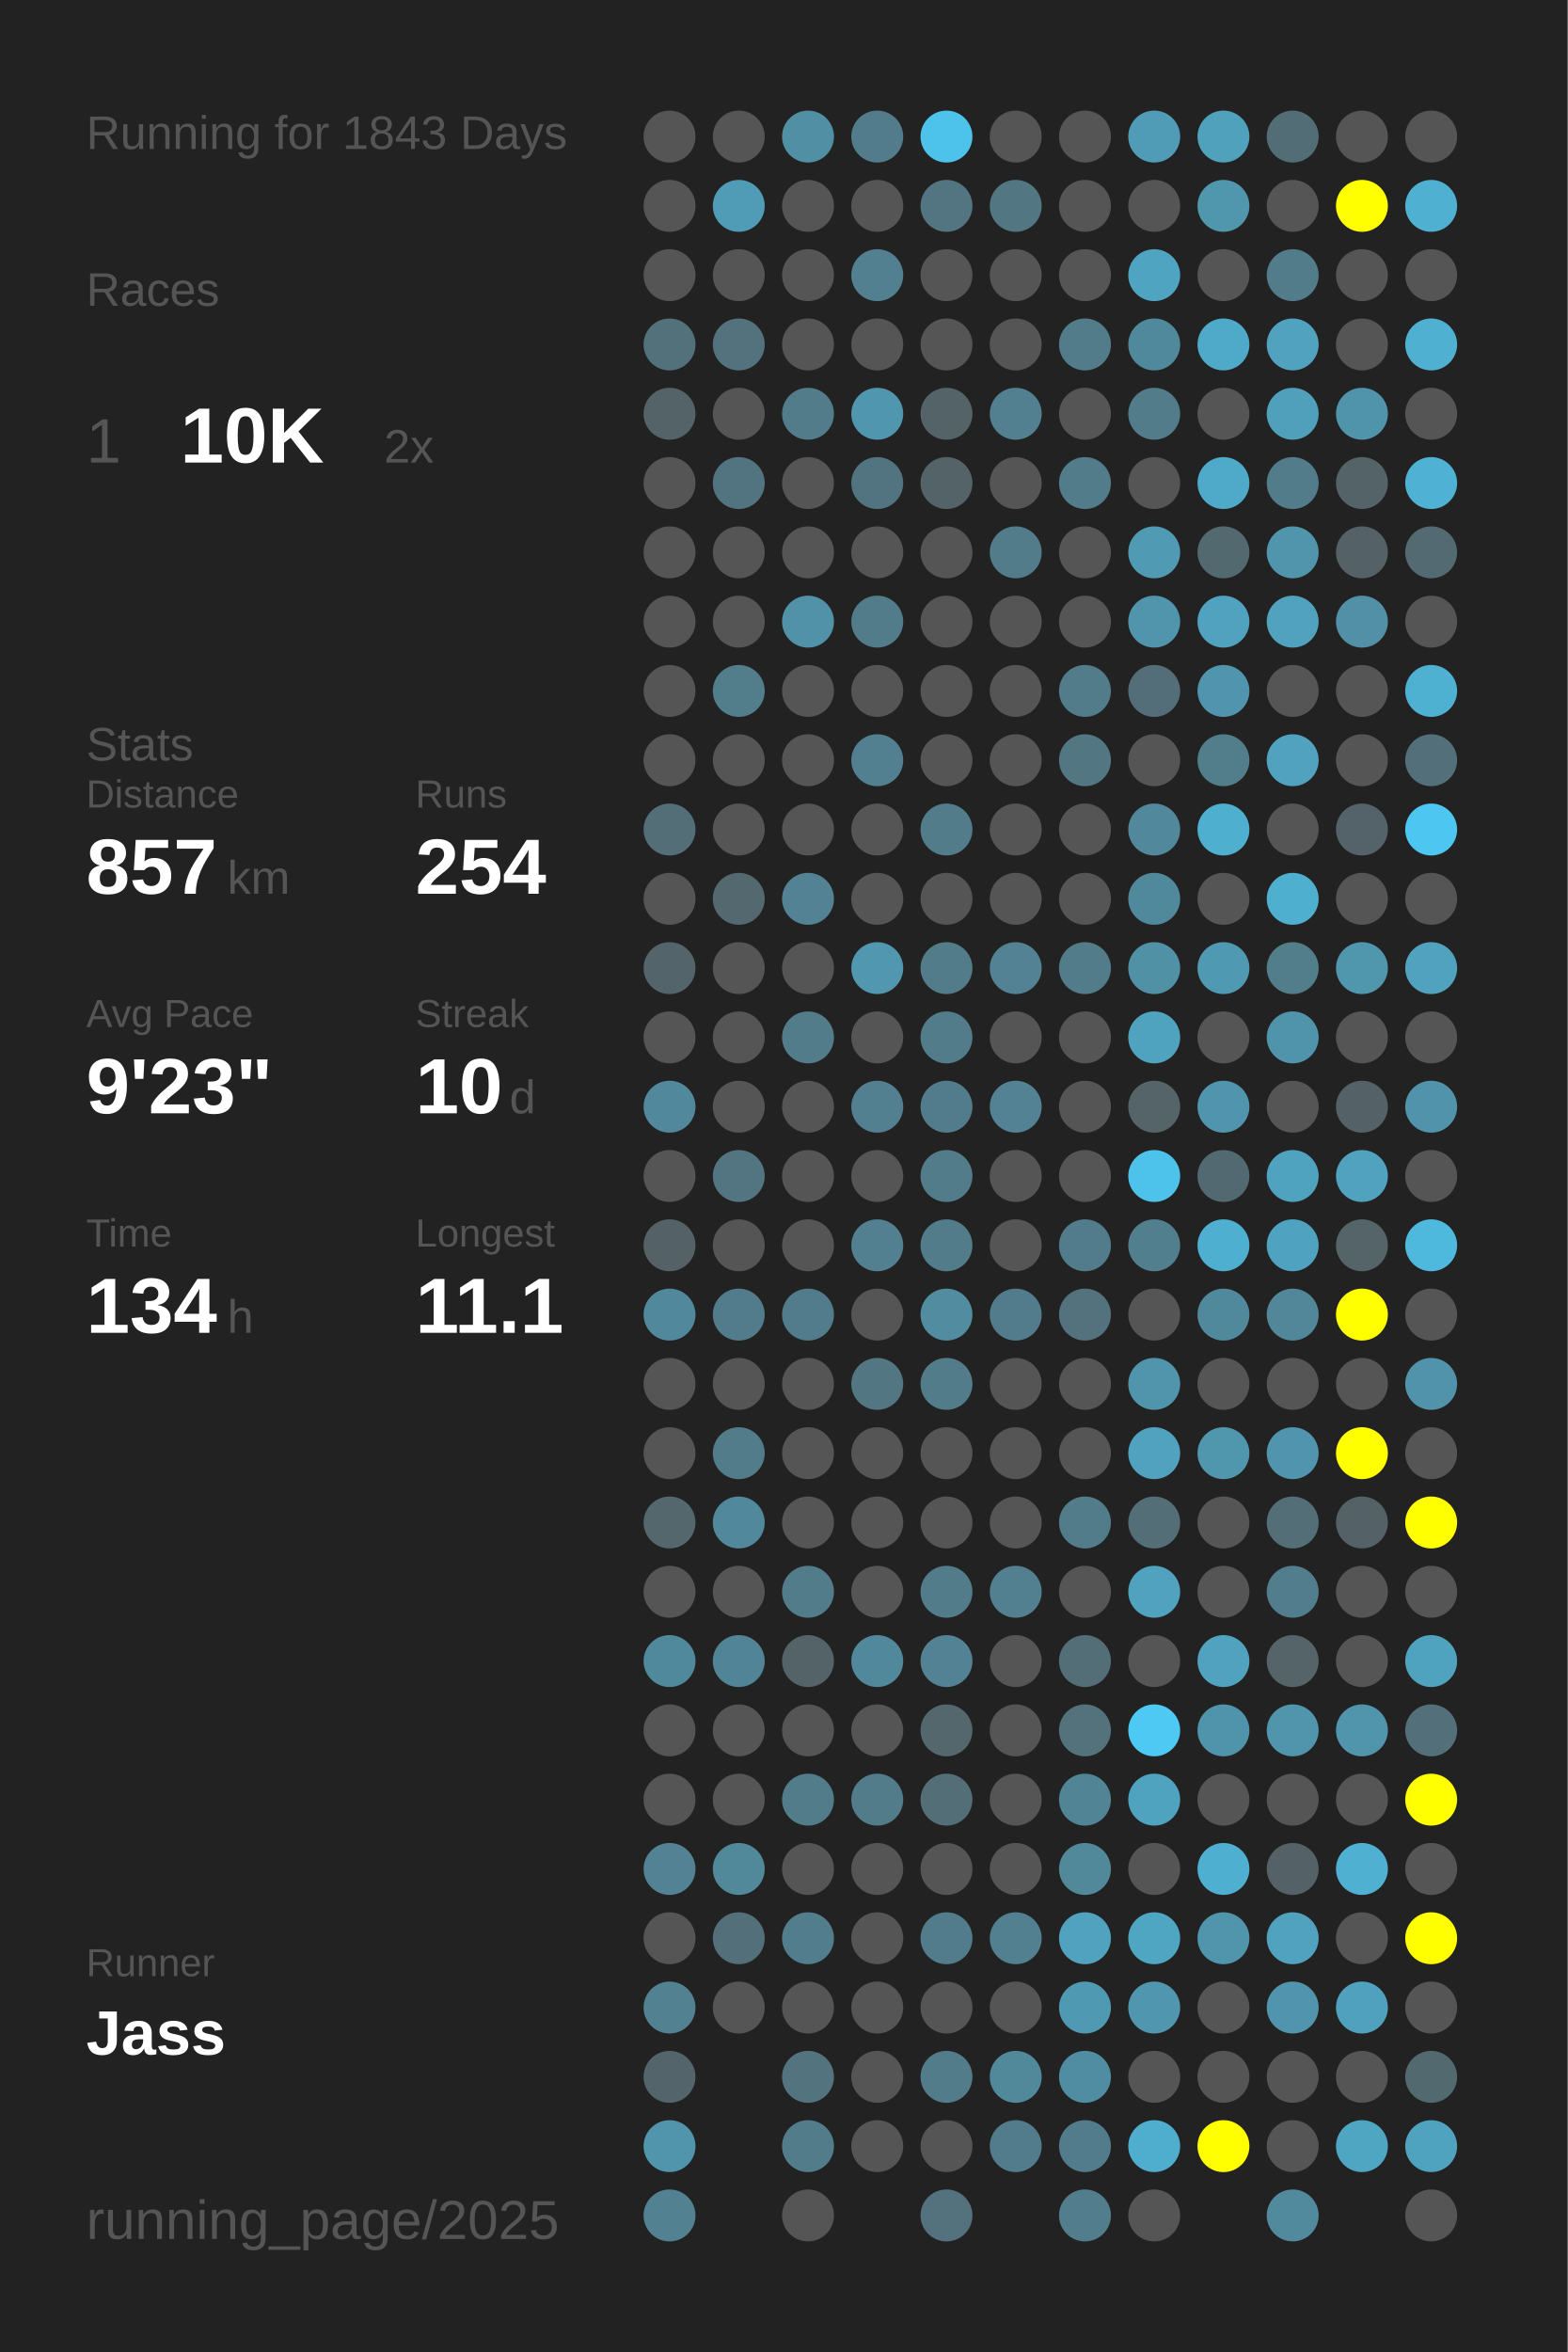
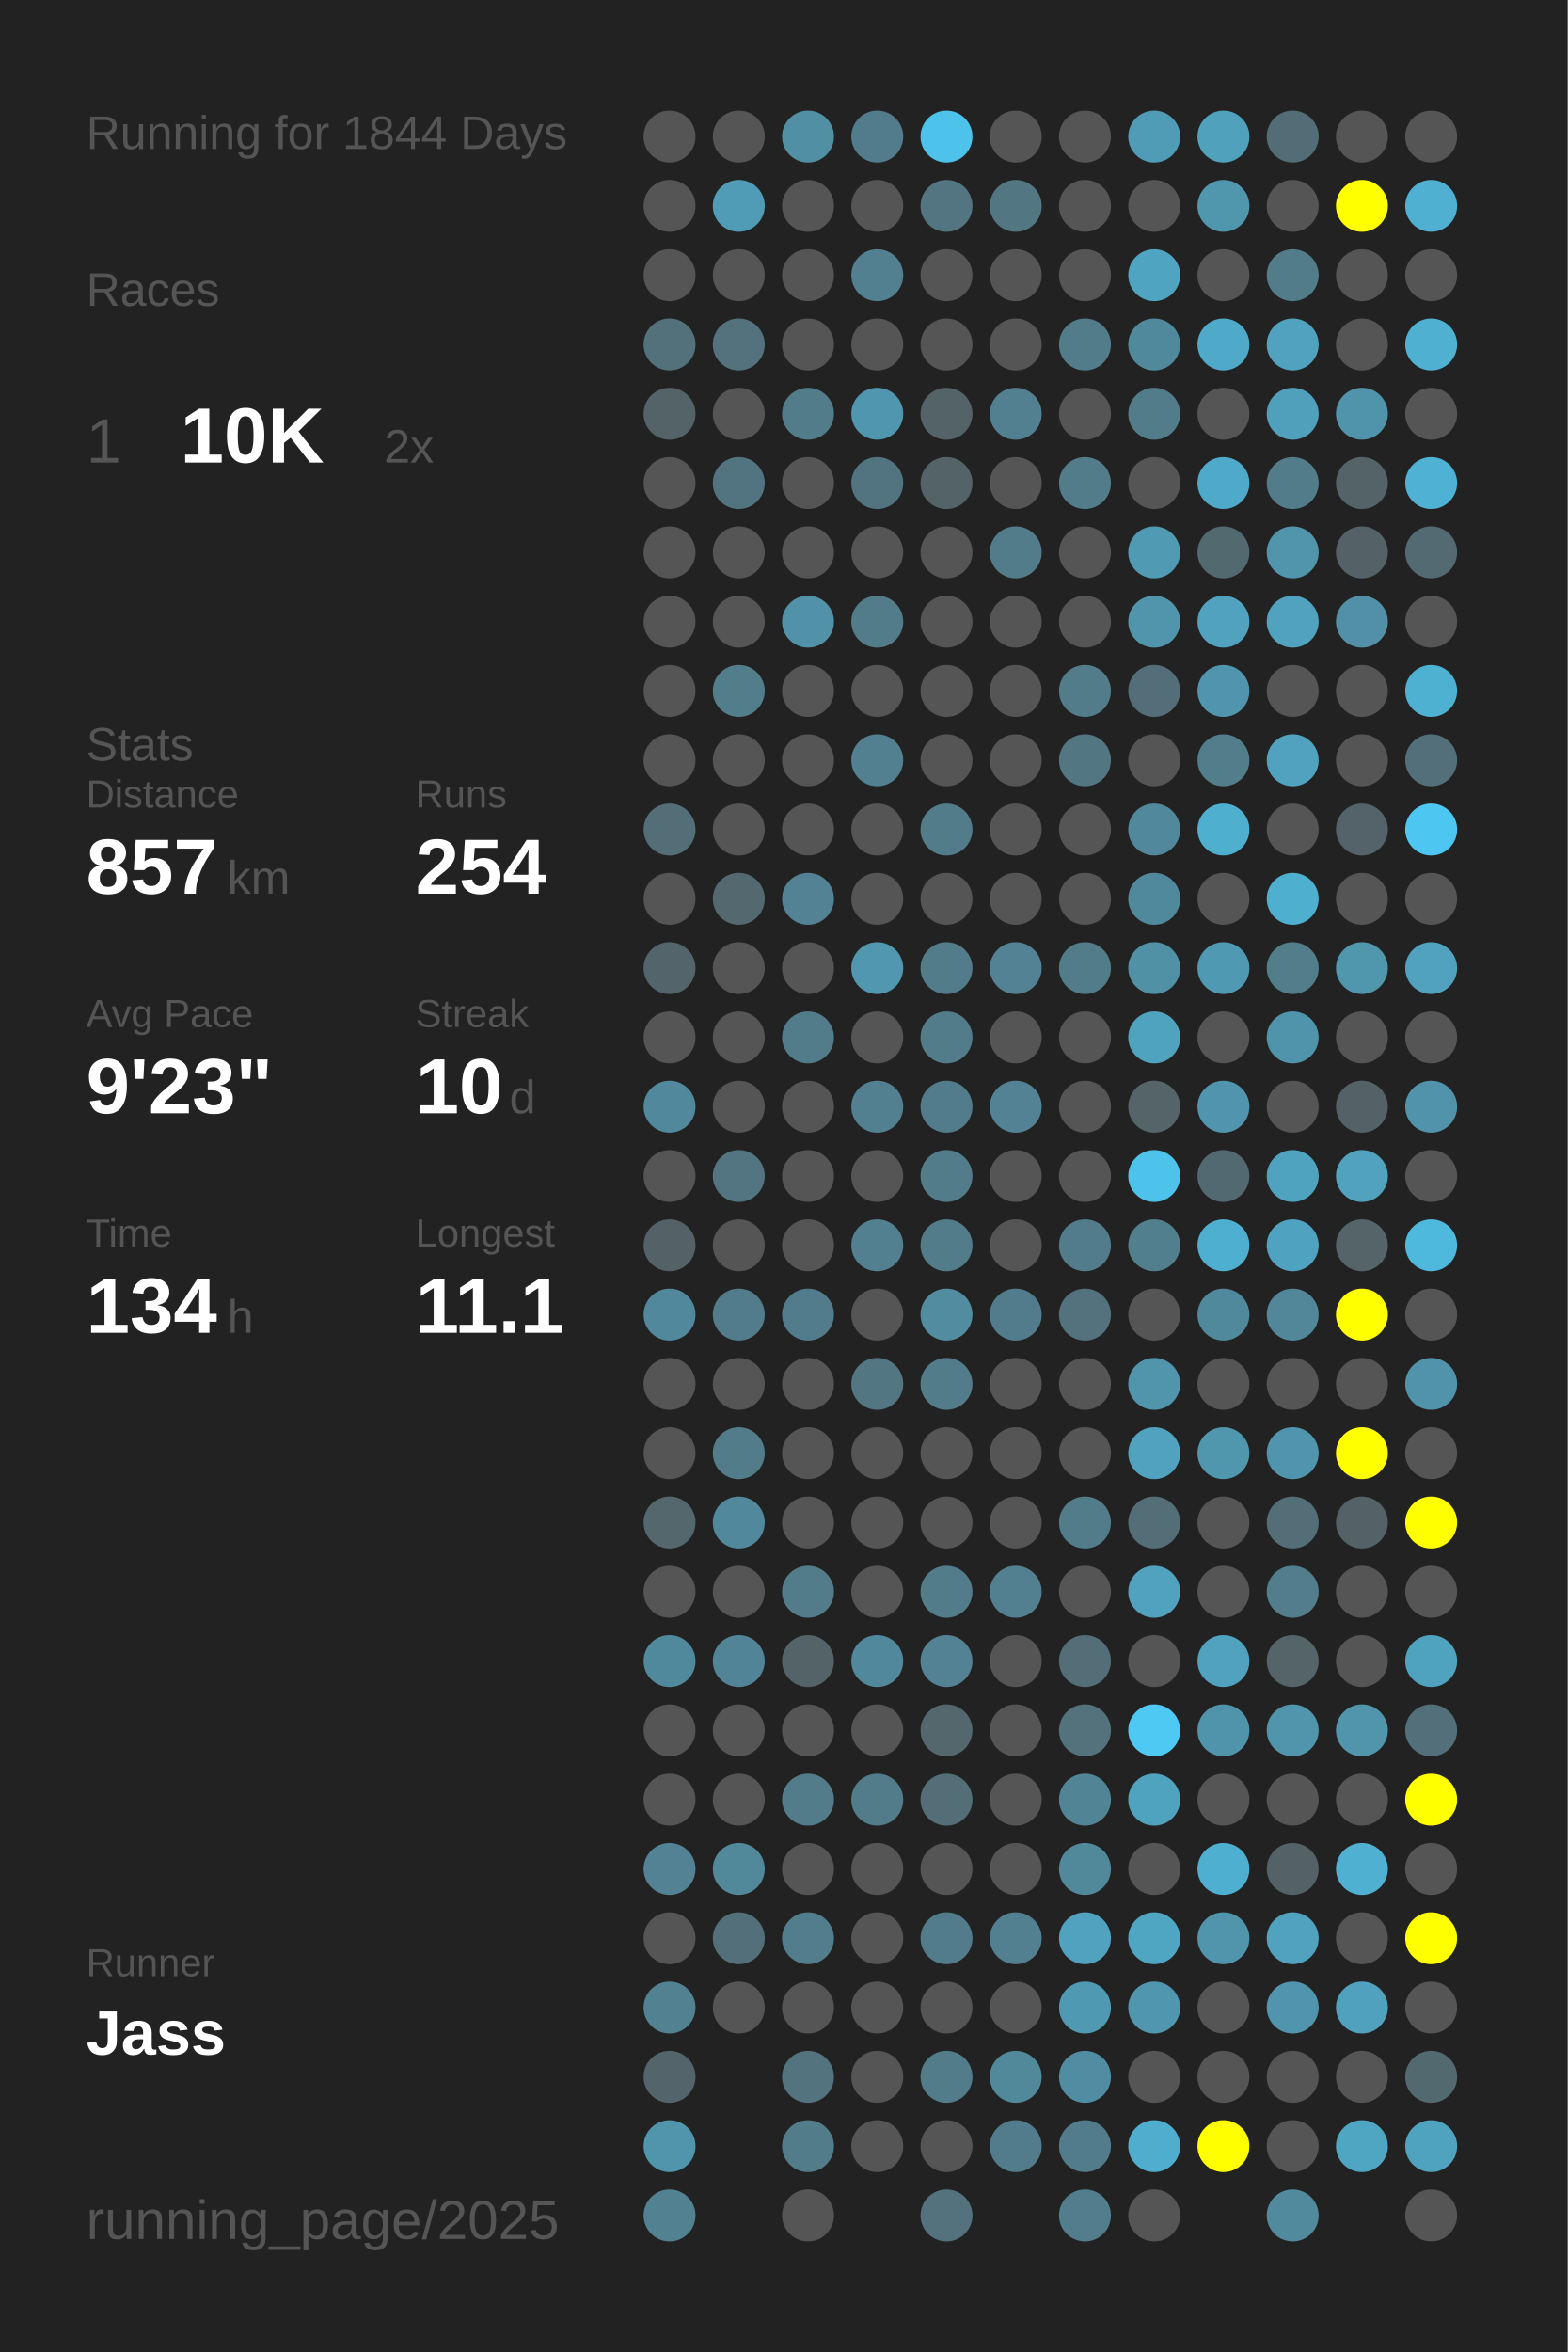
<svg xmlns="http://www.w3.org/2000/svg" baseProfile="full" height="300mm" version="1.1" viewBox="0,0,200,300" width="200mm">
  <defs />
  <rect fill="#222222" height="300" width="200" x="0" y="0" />
-   <text fill="#555555" style="font-size:6px; font-family:Arial;" x="11" y="19">Running for 1843 Days</text>
+   <text fill="#555555" style="font-size:6px; font-family:Arial;" x="11" y="19">Running for 1844 Days</text>
  <text fill="#555555" style="font-size:6px; font-family:Arial;" x="11" y="39">Races</text>
  <text fill="#555555" style="font-size:8px; font-family:Arial;" x="11" y="59">1</text>
  <text fill="#FFFFFF" style="font-size:10px; font-family:Arial; font-weight:bold;" x="23" y="59">10K</text>
  <text fill="#555555" style="font-size:6px; font-family:Arial;" x="49" y="59">2x</text>
  <text fill="#555555" style="font-size:6px; font-family:Arial;" x="11" y="97">Stats</text>
  <text fill="#555555" style="font-size:5px; font-family:Arial;" x="11" y="103">Distance</text>
  <text fill="#FFFFFF" style="font-size:10px; font-family:Arial; font-weight:bold;" x="11" y="114">857</text>
  <text fill="#555555" style="font-size:6px; font-family:Arial;" x="29" y="114">km</text>
  <text fill="#555555" style="font-size:5px; font-family:Arial;" x="53" y="103">Runs</text>
  <text fill="#FFFFFF" style="font-size:10px; font-family:Arial; font-weight:bold;" x="53" y="114">254</text>
  <text fill="#555555" style="font-size:5px; font-family:Arial;" x="11" y="131">Avg Pace</text>
  <text fill="#FFFFFF" style="font-size:10px; font-family:Arial; font-weight:bold;" x="11" y="142">9'23"</text>
  <text fill="#555555" style="font-size:5px; font-family:Arial;" x="53" y="131">Streak</text>
  <text fill="#FFFFFF" style="font-size:10px; font-family:Arial; font-weight:bold;" x="53" y="142">10</text>
  <text fill="#555555" style="font-size:6px; font-family:Arial;" x="65" y="142">d</text>
  <text fill="#555555" style="font-size:5px; font-family:Arial;" x="11" y="159">Time</text>
  <text fill="#FFFFFF" style="font-size:10px; font-family:Arial; font-weight:bold;" x="11" y="170">134</text>
  <text fill="#555555" style="font-size:6px; font-family:Arial;" x="29" y="170">h</text>
  <text fill="#555555" style="font-size:5px; font-family:Arial;" x="53" y="159">Longest</text>
  <text fill="#FFFFFF" style="font-size:10px; font-family:Arial; font-weight:bold;" x="53" y="170">11.1</text>
  <text fill="#555555" style="font-size:5px; font-family:Arial;" x="11" y="252.065">Runner</text>
  <text fill="#FFFFFF" style="font-size:8px; font-family:Arial; font-weight:bold;" x="11" y="262.065">Jass</text>
  <text fill="#555555" style="font-size:7px; font-family:Arial;" x="11" y="285.581">running_page/2025</text>
  <circle cx="85.417" cy="17.419" fill="#555555" r="3.312" />
  <circle cx="85.417" cy="26.258" fill="#555555" r="3.312" />
  <circle cx="85.417" cy="35.097" fill="#555555" r="3.312" />
  <circle cx="85.417" cy="43.935" fill="#53717b" r="3.312" />
  <circle cx="85.417" cy="52.774" fill="#546368" r="3.312" />
  <circle cx="85.417" cy="61.613" fill="#555555" r="3.312" />
  <circle cx="85.417" cy="70.452" fill="#555555" r="3.312" />
  <circle cx="85.417" cy="79.29" fill="#555555" r="3.312" />
  <circle cx="85.417" cy="88.129" fill="#555555" r="3.312" />
  <circle cx="85.417" cy="96.968" fill="#555555" r="3.312" />
  <circle cx="85.417" cy="105.806" fill="#536e77" r="3.312" />
  <circle cx="85.417" cy="114.645" fill="#555555" r="3.312" />
  <circle cx="85.417" cy="123.484" fill="#53646a" r="3.312" />
  <circle cx="85.417" cy="132.323" fill="#555555" r="3.312" />
  <circle cx="85.417" cy="141.161" fill="#51889b" r="3.312" />
  <circle cx="85.417" cy="150" fill="#555555" r="3.312" />
  <circle cx="85.417" cy="158.839" fill="#546166" r="3.312" />
  <circle cx="85.417" cy="167.677" fill="#51889b" r="3.312" />
  <circle cx="85.417" cy="176.516" fill="#555555" r="3.312" />
  <circle cx="85.417" cy="185.355" fill="#555555" r="3.312" />
  <circle cx="85.417" cy="194.194" fill="#53676d" r="3.312" />
  <circle cx="85.417" cy="203.032" fill="#555555" r="3.312" />
  <circle cx="85.417" cy="211.871" fill="#51899c" r="3.312" />
  <circle cx="85.417" cy="220.71" fill="#555555" r="3.312" />
  <circle cx="85.417" cy="229.548" fill="#555555" r="3.312" />
  <circle cx="85.417" cy="238.387" fill="#528293" r="3.312" />
  <circle cx="85.417" cy="247.226" fill="#555555" r="3.312" />
  <circle cx="85.417" cy="256.065" fill="#528292" r="3.312" />
  <circle cx="85.417" cy="264.903" fill="#53656a" r="3.312" />
  <circle cx="85.417" cy="273.742" fill="#5095ac" r="3.312" />
  <circle cx="85.417" cy="282.581" fill="#528191" r="3.312" />
  <circle cx="94.25" cy="17.419" fill="#555555" r="3.312" />
  <circle cx="94.25" cy="26.258" fill="#509cb6" r="3.312" />
  <circle cx="94.25" cy="35.097" fill="#555555" r="3.312" />
  <circle cx="94.25" cy="43.935" fill="#53727d" r="3.312" />
  <circle cx="94.25" cy="52.774" fill="#555555" r="3.312" />
  <circle cx="94.25" cy="61.613" fill="#527480" r="3.312" />
  <circle cx="94.25" cy="70.452" fill="#555555" r="3.312" />
  <circle cx="94.25" cy="79.29" fill="#555555" r="3.312" />
  <circle cx="94.25" cy="88.129" fill="#527d8b" r="3.312" />
  <circle cx="94.25" cy="96.968" fill="#555555" r="3.312" />
  <circle cx="94.25" cy="105.806" fill="#555555" r="3.312" />
  <circle cx="94.25" cy="114.645" fill="#53686f" r="3.312" />
  <circle cx="94.25" cy="123.484" fill="#555555" r="3.312" />
  <circle cx="94.25" cy="132.323" fill="#555555" r="3.312" />
  <circle cx="94.25" cy="141.161" fill="#555555" r="3.312" />
  <circle cx="94.25" cy="150" fill="#527581" r="3.312" />
  <circle cx="94.25" cy="158.839" fill="#555555" r="3.312" />
  <circle cx="94.25" cy="167.677" fill="#527c8b" r="3.312" />
  <circle cx="94.25" cy="176.516" fill="#555555" r="3.312" />
  <circle cx="94.25" cy="185.355" fill="#527c8a" r="3.312" />
  <circle cx="94.25" cy="194.194" fill="#51889b" r="3.312" />
  <circle cx="94.25" cy="203.032" fill="#555555" r="3.312" />
  <circle cx="94.25" cy="211.871" fill="#518496" r="3.312" />
  <circle cx="94.25" cy="220.71" fill="#555555" r="3.312" />
  <circle cx="94.25" cy="229.548" fill="#555555" r="3.312" />
  <circle cx="94.25" cy="238.387" fill="#51899b" r="3.312" />
  <circle cx="94.25" cy="247.226" fill="#536f79" r="3.312" />
  <circle cx="94.25" cy="256.065" fill="#555555" r="3.312" />
  <circle cx="103.083" cy="17.419" fill="#518fa4" r="3.312" />
  <circle cx="103.083" cy="26.258" fill="#555555" r="3.312" />
  <circle cx="103.083" cy="35.097" fill="#555555" r="3.312" />
  <circle cx="103.083" cy="43.935" fill="#555555" r="3.312" />
  <circle cx="103.083" cy="52.774" fill="#527c8a" r="3.312" />
  <circle cx="103.083" cy="61.613" fill="#555555" r="3.312" />
  <circle cx="103.083" cy="70.452" fill="#555555" r="3.312" />
  <circle cx="103.083" cy="79.29" fill="#5192a8" r="3.312" />
  <circle cx="103.083" cy="88.129" fill="#555555" r="3.312" />
  <circle cx="103.083" cy="96.968" fill="#555555" r="3.312" />
  <circle cx="103.083" cy="105.806" fill="#555555" r="3.312" />
  <circle cx="103.083" cy="114.645" fill="#528293" r="3.312" />
  <circle cx="103.083" cy="123.484" fill="#555555" r="3.312" />
  <circle cx="103.083" cy="132.323" fill="#527c8a" r="3.312" />
  <circle cx="103.083" cy="141.161" fill="#555555" r="3.312" />
  <circle cx="103.083" cy="150" fill="#555555" r="3.312" />
  <circle cx="103.083" cy="158.839" fill="#555555" r="3.312" />
  <circle cx="103.083" cy="167.677" fill="#527c8b" r="3.312" />
  <circle cx="103.083" cy="176.516" fill="#555555" r="3.312" />
  <circle cx="103.083" cy="185.355" fill="#555555" r="3.312" />
  <circle cx="103.083" cy="194.194" fill="#555555" r="3.312" />
  <circle cx="103.083" cy="203.032" fill="#527c8a" r="3.312" />
  <circle cx="103.083" cy="211.871" fill="#546368" r="3.312" />
  <circle cx="103.083" cy="220.71" fill="#555555" r="3.312" />
  <circle cx="103.083" cy="229.548" fill="#527c8a" r="3.312" />
  <circle cx="103.083" cy="238.387" fill="#555555" r="3.312" />
  <circle cx="103.083" cy="247.226" fill="#527d8c" r="3.312" />
  <circle cx="103.083" cy="256.065" fill="#555555" r="3.312" />
  <circle cx="103.083" cy="264.903" fill="#53737e" r="3.312" />
  <circle cx="103.083" cy="273.742" fill="#527c8a" r="3.312" />
  <circle cx="103.083" cy="282.581" fill="#555555" r="3.312" />
  <circle cx="111.917" cy="17.419" fill="#527c8b" r="3.312" />
  <circle cx="111.917" cy="26.258" fill="#555555" r="3.312" />
  <circle cx="111.917" cy="35.097" fill="#528090" r="3.312" />
  <circle cx="111.917" cy="43.935" fill="#555555" r="3.312" />
  <circle cx="111.917" cy="52.774" fill="#5096ae" r="3.312" />
  <circle cx="111.917" cy="61.613" fill="#527480" r="3.312" />
  <circle cx="111.917" cy="70.452" fill="#555555" r="3.312" />
  <circle cx="111.917" cy="79.29" fill="#527c8a" r="3.312" />
  <circle cx="111.917" cy="88.129" fill="#555555" r="3.312" />
  <circle cx="111.917" cy="96.968" fill="#528090" r="3.312" />
  <circle cx="111.917" cy="105.806" fill="#555555" r="3.312" />
  <circle cx="111.917" cy="114.645" fill="#555555" r="3.312" />
  <circle cx="111.917" cy="123.484" fill="#5097af" r="3.312" />
  <circle cx="111.917" cy="132.323" fill="#555555" r="3.312" />
  <circle cx="111.917" cy="141.161" fill="#528090" r="3.312" />
  <circle cx="111.917" cy="150" fill="#555555" r="3.312" />
  <circle cx="111.917" cy="158.839" fill="#528090" r="3.312" />
  <circle cx="111.917" cy="167.677" fill="#555555" r="3.312" />
  <circle cx="111.917" cy="176.516" fill="#527682" r="3.312" />
  <circle cx="111.917" cy="185.355" fill="#555555" r="3.312" />
  <circle cx="111.917" cy="194.194" fill="#555555" r="3.312" />
  <circle cx="111.917" cy="203.032" fill="#555555" r="3.312" />
  <circle cx="111.917" cy="211.871" fill="#51889b" r="3.312" />
  <circle cx="111.917" cy="220.71" fill="#555555" r="3.312" />
  <circle cx="111.917" cy="229.548" fill="#527c8a" r="3.312" />
  <circle cx="111.917" cy="238.387" fill="#555555" r="3.312" />
  <circle cx="111.917" cy="247.226" fill="#555555" r="3.312" />
  <circle cx="111.917" cy="256.065" fill="#555555" r="3.312" />
  <circle cx="111.917" cy="264.903" fill="#555555" r="3.312" />
  <circle cx="111.917" cy="273.742" fill="#555555" r="3.312" />
  <circle cx="120.75" cy="17.419" fill="#4dc2ea" r="3.312" />
  <circle cx="120.75" cy="26.258" fill="#527581" r="3.312" />
  <circle cx="120.75" cy="35.097" fill="#555555" r="3.312" />
  <circle cx="120.75" cy="43.935" fill="#555555" r="3.312" />
  <circle cx="120.75" cy="52.774" fill="#546368" r="3.312" />
  <circle cx="120.75" cy="61.613" fill="#546368" r="3.312" />
  <circle cx="120.75" cy="70.452" fill="#555555" r="3.312" />
  <circle cx="120.75" cy="79.29" fill="#555555" r="3.312" />
  <circle cx="120.75" cy="88.129" fill="#555555" r="3.312" />
  <circle cx="120.75" cy="96.968" fill="#555555" r="3.312" />
  <circle cx="120.75" cy="105.806" fill="#527c8a" r="3.312" />
  <circle cx="120.75" cy="114.645" fill="#555555" r="3.312" />
  <circle cx="120.75" cy="123.484" fill="#527c8a" r="3.312" />
  <circle cx="120.75" cy="132.323" fill="#527c8a" r="3.312" />
  <circle cx="120.75" cy="141.161" fill="#527c8b" r="3.312" />
  <circle cx="120.75" cy="150" fill="#527c8a" r="3.312" />
  <circle cx="120.75" cy="158.839" fill="#527c8a" r="3.312" />
  <circle cx="120.75" cy="167.677" fill="#518ca0" r="3.312" />
  <circle cx="120.75" cy="176.516" fill="#527c8a" r="3.312" />
  <circle cx="120.75" cy="185.355" fill="#555555" r="3.312" />
  <circle cx="120.75" cy="194.194" fill="#555555" r="3.312" />
  <circle cx="120.75" cy="203.032" fill="#527c8a" r="3.312" />
  <circle cx="120.75" cy="211.871" fill="#528293" r="3.312" />
  <circle cx="120.75" cy="220.71" fill="#53676d" r="3.312" />
  <circle cx="120.75" cy="229.548" fill="#536e77" r="3.312" />
  <circle cx="120.75" cy="238.387" fill="#555555" r="3.312" />
  <circle cx="120.75" cy="247.226" fill="#527c8b" r="3.312" />
  <circle cx="120.75" cy="256.065" fill="#555555" r="3.312" />
  <circle cx="120.75" cy="264.903" fill="#527c8a" r="3.312" />
  <circle cx="120.75" cy="273.742" fill="#555555" r="3.312" />
  <circle cx="120.75" cy="282.581" fill="#53727d" r="3.312" />
  <circle cx="129.583" cy="17.419" fill="#555555" r="3.312" />
  <circle cx="129.583" cy="26.258" fill="#527682" r="3.312" />
  <circle cx="129.583" cy="35.097" fill="#555555" r="3.312" />
  <circle cx="129.583" cy="43.935" fill="#555555" r="3.312" />
  <circle cx="129.583" cy="52.774" fill="#528090" r="3.312" />
  <circle cx="129.583" cy="61.613" fill="#555555" r="3.312" />
  <circle cx="129.583" cy="70.452" fill="#527c8a" r="3.312" />
  <circle cx="129.583" cy="79.29" fill="#555555" r="3.312" />
  <circle cx="129.583" cy="88.129" fill="#555555" r="3.312" />
  <circle cx="129.583" cy="96.968" fill="#555555" r="3.312" />
  <circle cx="129.583" cy="105.806" fill="#555555" r="3.312" />
  <circle cx="129.583" cy="114.645" fill="#555555" r="3.312" />
  <circle cx="129.583" cy="123.484" fill="#528293" r="3.312" />
  <circle cx="129.583" cy="132.323" fill="#555555" r="3.312" />
  <circle cx="129.583" cy="141.161" fill="#528293" r="3.312" />
  <circle cx="129.583" cy="150" fill="#555555" r="3.312" />
  <circle cx="129.583" cy="158.839" fill="#555555" r="3.312" />
  <circle cx="129.583" cy="167.677" fill="#527c8b" r="3.312" />
  <circle cx="129.583" cy="176.516" fill="#555555" r="3.312" />
  <circle cx="129.583" cy="185.355" fill="#555555" r="3.312" />
  <circle cx="129.583" cy="194.194" fill="#555555" r="3.312" />
  <circle cx="129.583" cy="203.032" fill="#528090" r="3.312" />
  <circle cx="129.583" cy="211.871" fill="#555555" r="3.312" />
  <circle cx="129.583" cy="220.71" fill="#555555" r="3.312" />
  <circle cx="129.583" cy="229.548" fill="#555555" r="3.312" />
  <circle cx="129.583" cy="238.387" fill="#555555" r="3.312" />
  <circle cx="129.583" cy="247.226" fill="#528090" r="3.312" />
  <circle cx="129.583" cy="256.065" fill="#555555" r="3.312" />
  <circle cx="129.583" cy="264.903" fill="#51899b" r="3.312" />
  <circle cx="129.583" cy="273.742" fill="#527c8b" r="3.312" />
  <circle cx="138.417" cy="17.419" fill="#555555" r="3.312" />
  <circle cx="138.417" cy="26.258" fill="#555555" r="3.312" />
  <circle cx="138.417" cy="35.097" fill="#555555" r="3.312" />
  <circle cx="138.417" cy="43.935" fill="#527c8a" r="3.312" />
  <circle cx="138.417" cy="52.774" fill="#555555" r="3.312" />
  <circle cx="138.417" cy="61.613" fill="#527c8a" r="3.312" />
  <circle cx="138.417" cy="70.452" fill="#555555" r="3.312" />
  <circle cx="138.417" cy="79.29" fill="#555555" r="3.312" />
  <circle cx="138.417" cy="88.129" fill="#527c8a" r="3.312" />
  <circle cx="138.417" cy="96.968" fill="#527682" r="3.312" />
  <circle cx="138.417" cy="105.806" fill="#555555" r="3.312" />
  <circle cx="138.417" cy="114.645" fill="#555555" r="3.312" />
  <circle cx="138.417" cy="123.484" fill="#527c8a" r="3.312" />
  <circle cx="138.417" cy="132.323" fill="#555555" r="3.312" />
  <circle cx="138.417" cy="141.161" fill="#555555" r="3.312" />
  <circle cx="138.417" cy="150" fill="#555555" r="3.312" />
  <circle cx="138.417" cy="158.839" fill="#527c8b" r="3.312" />
  <circle cx="138.417" cy="167.677" fill="#53727d" r="3.312" />
  <circle cx="138.417" cy="176.516" fill="#555555" r="3.312" />
  <circle cx="138.417" cy="185.355" fill="#555555" r="3.312" />
  <circle cx="138.417" cy="194.194" fill="#527c8a" r="3.312" />
  <circle cx="138.417" cy="203.032" fill="#555555" r="3.312" />
  <circle cx="138.417" cy="211.871" fill="#536e77" r="3.312" />
  <circle cx="138.417" cy="220.71" fill="#53727c" r="3.312" />
  <circle cx="138.417" cy="229.548" fill="#518495" r="3.312" />
  <circle cx="138.417" cy="238.387" fill="#51889a" r="3.312" />
  <circle cx="138.417" cy="247.226" fill="#50a2be" r="3.312" />
  <circle cx="138.417" cy="256.065" fill="#5099b2" r="3.312" />
  <circle cx="138.417" cy="264.903" fill="#518da2" r="3.312" />
  <circle cx="138.417" cy="273.742" fill="#527c8b" r="3.312" />
  <circle cx="138.417" cy="282.581" fill="#527d8c" r="3.312" />
  <circle cx="147.25" cy="17.419" fill="#509cb6" r="3.312" />
  <circle cx="147.25" cy="26.258" fill="#555555" r="3.312" />
  <circle cx="147.25" cy="35.097" fill="#4fa4c1" r="3.312" />
  <circle cx="147.25" cy="43.935" fill="#51899c" r="3.312" />
  <circle cx="147.25" cy="52.774" fill="#527c8a" r="3.312" />
  <circle cx="147.25" cy="61.613" fill="#555555" r="3.312" />
  <circle cx="147.25" cy="70.452" fill="#509ab3" r="3.312" />
  <circle cx="147.25" cy="79.29" fill="#5095ac" r="3.312" />
  <circle cx="147.25" cy="88.129" fill="#536e78" r="3.312" />
  <circle cx="147.25" cy="96.968" fill="#555555" r="3.312" />
  <circle cx="147.25" cy="105.806" fill="#51889b" r="3.312" />
  <circle cx="147.25" cy="114.645" fill="#51899c" r="3.312" />
  <circle cx="147.25" cy="123.484" fill="#5191a6" r="3.312" />
  <circle cx="147.25" cy="132.323" fill="#4fa3bf" r="3.312" />
  <circle cx="147.25" cy="141.161" fill="#546469" r="3.312" />
  <circle cx="147.25" cy="150" fill="#4dc3eb" r="3.312" />
  <circle cx="147.25" cy="158.839" fill="#527f8e" r="3.312" />
  <circle cx="147.25" cy="167.677" fill="#555555" r="3.312" />
  <circle cx="147.25" cy="176.516" fill="#5095ac" r="3.312" />
  <circle cx="147.25" cy="185.355" fill="#50a2be" r="3.312" />
  <circle cx="147.25" cy="194.194" fill="#536e77" r="3.312" />
  <circle cx="147.25" cy="203.032" fill="#50a2be" r="3.312" />
  <circle cx="147.25" cy="211.871" fill="#555555" r="3.312" />
  <circle cx="147.25" cy="220.71" fill="#4dc9f3" r="3.312" />
  <circle cx="147.25" cy="229.548" fill="#50a3bf" r="3.312" />
  <circle cx="147.25" cy="238.387" fill="#555555" r="3.312" />
  <circle cx="147.25" cy="247.226" fill="#4fa6c3" r="3.312" />
  <circle cx="147.25" cy="256.065" fill="#5096ae" r="3.312" />
  <circle cx="147.25" cy="264.903" fill="#555555" r="3.312" />
  <circle cx="147.25" cy="273.742" fill="#4faece" r="3.312" />
  <circle cx="147.25" cy="282.581" fill="#555555" r="3.312" />
  <circle cx="156.083" cy="17.419" fill="#50a1bc" r="3.312" />
  <circle cx="156.083" cy="26.258" fill="#5096ad" r="3.312" />
  <circle cx="156.083" cy="35.097" fill="#555555" r="3.312" />
  <circle cx="156.083" cy="43.935" fill="#4fa9c8" r="3.312" />
  <circle cx="156.083" cy="52.774" fill="#555555" r="3.312" />
  <circle cx="156.083" cy="61.613" fill="#4faac9" r="3.312" />
  <circle cx="156.083" cy="70.452" fill="#536970" r="3.312" />
  <circle cx="156.083" cy="79.29" fill="#50a2be" r="3.312" />
  <circle cx="156.083" cy="88.129" fill="#5095ad" r="3.312" />
  <circle cx="156.083" cy="96.968" fill="#527d8b" r="3.312" />
  <circle cx="156.083" cy="105.806" fill="#4fafcf" r="3.312" />
  <circle cx="156.083" cy="114.645" fill="#555555" r="3.312" />
  <circle cx="156.083" cy="123.484" fill="#5099b2" r="3.312" />
  <circle cx="156.083" cy="132.323" fill="#555555" r="3.312" />
  <circle cx="156.083" cy="141.161" fill="#5095ad" r="3.312" />
  <circle cx="156.083" cy="150" fill="#536971" r="3.312" />
  <circle cx="156.083" cy="158.839" fill="#4fafd0" r="3.312" />
  <circle cx="156.083" cy="167.677" fill="#51899c" r="3.312" />
  <circle cx="156.083" cy="176.516" fill="#555555" r="3.312" />
  <circle cx="156.083" cy="185.355" fill="#5096ad" r="3.312" />
  <circle cx="156.083" cy="194.194" fill="#555555" r="3.312" />
  <circle cx="156.083" cy="203.032" fill="#555555" r="3.312" />
  <circle cx="156.083" cy="211.871" fill="#50a2be" r="3.312" />
  <circle cx="156.083" cy="220.71" fill="#5094ab" r="3.312" />
  <circle cx="156.083" cy="229.548" fill="#555555" r="3.312" />
  <circle cx="156.083" cy="238.387" fill="#4fafd0" r="3.312" />
  <circle cx="156.083" cy="247.226" fill="#5095ac" r="3.312" />
  <circle cx="156.083" cy="256.065" fill="#555555" r="3.312" />
  <circle cx="156.083" cy="264.903" fill="#555555" r="3.312" />
  <circle cx="156.083" cy="273.742" fill="#FFFF00" r="3.312" />
  <circle cx="164.917" cy="17.419" fill="#536d76" r="3.312" />
  <circle cx="164.917" cy="26.258" fill="#555555" r="3.312" />
  <circle cx="164.917" cy="35.097" fill="#527c8a" r="3.312" />
  <circle cx="164.917" cy="43.935" fill="#50a2be" r="3.312" />
  <circle cx="164.917" cy="52.774" fill="#50a0bb" r="3.312" />
  <circle cx="164.917" cy="61.613" fill="#527c8a" r="3.312" />
  <circle cx="164.917" cy="70.452" fill="#5095ac" r="3.312" />
  <circle cx="164.917" cy="79.29" fill="#50a2be" r="3.312" />
  <circle cx="164.917" cy="88.129" fill="#555555" r="3.312" />
  <circle cx="164.917" cy="96.968" fill="#50a2be" r="3.312" />
  <circle cx="164.917" cy="105.806" fill="#555555" r="3.312" />
  <circle cx="164.917" cy="114.645" fill="#4fafcf" r="3.312" />
  <circle cx="164.917" cy="123.484" fill="#527d8b" r="3.312" />
  <circle cx="164.917" cy="132.323" fill="#5094ab" r="3.312" />
  <circle cx="164.917" cy="141.161" fill="#555555" r="3.312" />
  <circle cx="164.917" cy="150" fill="#4fa3bf" r="3.312" />
  <circle cx="164.917" cy="158.839" fill="#4fa3c0" r="3.312" />
  <circle cx="164.917" cy="167.677" fill="#518799" r="3.312" />
  <circle cx="164.917" cy="176.516" fill="#555555" r="3.312" />
  <circle cx="164.917" cy="185.355" fill="#5095ad" r="3.312" />
  <circle cx="164.917" cy="194.194" fill="#536e77" r="3.312" />
  <circle cx="164.917" cy="203.032" fill="#527d8c" r="3.312" />
  <circle cx="164.917" cy="211.871" fill="#546469" r="3.312" />
  <circle cx="164.917" cy="220.71" fill="#5095ac" r="3.312" />
  <circle cx="164.917" cy="229.548" fill="#555555" r="3.312" />
  <circle cx="164.917" cy="238.387" fill="#546166" r="3.312" />
  <circle cx="164.917" cy="247.226" fill="#50a2be" r="3.312" />
  <circle cx="164.917" cy="256.065" fill="#5095ad" r="3.312" />
  <circle cx="164.917" cy="264.903" fill="#555555" r="3.312" />
  <circle cx="164.917" cy="273.742" fill="#555555" r="3.312" />
  <circle cx="164.917" cy="282.581" fill="#51899d" r="3.312" />
  <circle cx="173.75" cy="17.419" fill="#555555" r="3.312" />
  <circle cx="173.75" cy="26.258" fill="#FFFF00" r="3.312" />
  <circle cx="173.75" cy="35.097" fill="#555555" r="3.312" />
  <circle cx="173.75" cy="43.935" fill="#555555" r="3.312" />
  <circle cx="173.75" cy="52.774" fill="#5094ab" r="3.312" />
  <circle cx="173.75" cy="61.613" fill="#546368" r="3.312" />
  <circle cx="173.75" cy="70.452" fill="#546166" r="3.312" />
  <circle cx="173.75" cy="79.29" fill="#5190a6" r="3.312" />
  <circle cx="173.75" cy="88.129" fill="#555555" r="3.312" />
  <circle cx="173.75" cy="96.968" fill="#555555" r="3.312" />
  <circle cx="173.75" cy="105.806" fill="#546369" r="3.312" />
  <circle cx="173.75" cy="114.645" fill="#555555" r="3.312" />
  <circle cx="173.75" cy="123.484" fill="#5096ad" r="3.312" />
  <circle cx="173.75" cy="132.323" fill="#555555" r="3.312" />
  <circle cx="173.75" cy="141.161" fill="#546166" r="3.312" />
  <circle cx="173.75" cy="150" fill="#50a2be" r="3.312" />
  <circle cx="173.75" cy="158.839" fill="#546469" r="3.312" />
  <circle cx="173.75" cy="167.677" fill="#FFFF00" r="3.312" />
  <circle cx="173.75" cy="176.516" fill="#555555" r="3.312" />
  <circle cx="173.75" cy="185.355" fill="#FFFF00" r="3.312" />
  <circle cx="173.75" cy="194.194" fill="#546166" r="3.312" />
  <circle cx="173.75" cy="203.032" fill="#555555" r="3.312" />
  <circle cx="173.75" cy="211.871" fill="#555555" r="3.312" />
  <circle cx="173.75" cy="220.71" fill="#5095ac" r="3.312" />
  <circle cx="173.75" cy="229.548" fill="#555555" r="3.312" />
  <circle cx="173.75" cy="238.387" fill="#4fb0d1" r="3.312" />
  <circle cx="173.75" cy="247.226" fill="#555555" r="3.312" />
  <circle cx="173.75" cy="256.065" fill="#50a1bd" r="3.312" />
  <circle cx="173.75" cy="264.903" fill="#555555" r="3.312" />
  <circle cx="173.75" cy="273.742" fill="#4fa6c3" r="3.312" />
  <circle cx="182.583" cy="17.419" fill="#555555" r="3.312" />
  <circle cx="182.583" cy="26.258" fill="#4fb0d1" r="3.312" />
  <circle cx="182.583" cy="35.097" fill="#555555" r="3.312" />
  <circle cx="182.583" cy="43.935" fill="#4fb0d2" r="3.312" />
  <circle cx="182.583" cy="52.774" fill="#555555" r="3.312" />
  <circle cx="182.583" cy="61.613" fill="#4fb2d4" r="3.312" />
  <circle cx="182.583" cy="70.452" fill="#536a72" r="3.312" />
  <circle cx="182.583" cy="79.29" fill="#555555" r="3.312" />
  <circle cx="182.583" cy="88.129" fill="#4fb1d2" r="3.312" />
  <circle cx="182.583" cy="96.968" fill="#53707a" r="3.312" />
  <circle cx="182.583" cy="105.806" fill="#4dc7f1" r="3.312" />
  <circle cx="182.583" cy="114.645" fill="#555555" r="3.312" />
  <circle cx="182.583" cy="123.484" fill="#50a2be" r="3.312" />
  <circle cx="182.583" cy="132.323" fill="#555555" r="3.312" />
  <circle cx="182.583" cy="141.161" fill="#5093aa" r="3.312" />
  <circle cx="182.583" cy="150" fill="#555555" r="3.312" />
  <circle cx="182.583" cy="158.839" fill="#4eb9dd" r="3.312" />
  <circle cx="182.583" cy="167.677" fill="#555555" r="3.312" />
  <circle cx="182.583" cy="176.516" fill="#5093aa" r="3.312" />
  <circle cx="182.583" cy="185.355" fill="#555555" r="3.312" />
  <circle cx="182.583" cy="194.194" fill="#FFFF00" r="3.312" />
  <circle cx="182.583" cy="203.032" fill="#555555" r="3.312" />
  <circle cx="182.583" cy="211.871" fill="#4fa3bf" r="3.312" />
  <circle cx="182.583" cy="220.71" fill="#536f79" r="3.312" />
  <circle cx="182.583" cy="229.548" fill="#FFFF00" r="3.312" />
  <circle cx="182.583" cy="238.387" fill="#555555" r="3.312" />
  <circle cx="182.583" cy="247.226" fill="#FFFF00" r="3.312" />
  <circle cx="182.583" cy="256.065" fill="#555555" r="3.312" />
  <circle cx="182.583" cy="264.903" fill="#536970" r="3.312" />
  <circle cx="182.583" cy="273.742" fill="#50a3bf" r="3.312" />
  <circle cx="182.583" cy="282.581" fill="#555555" r="3.312" />
</svg>
